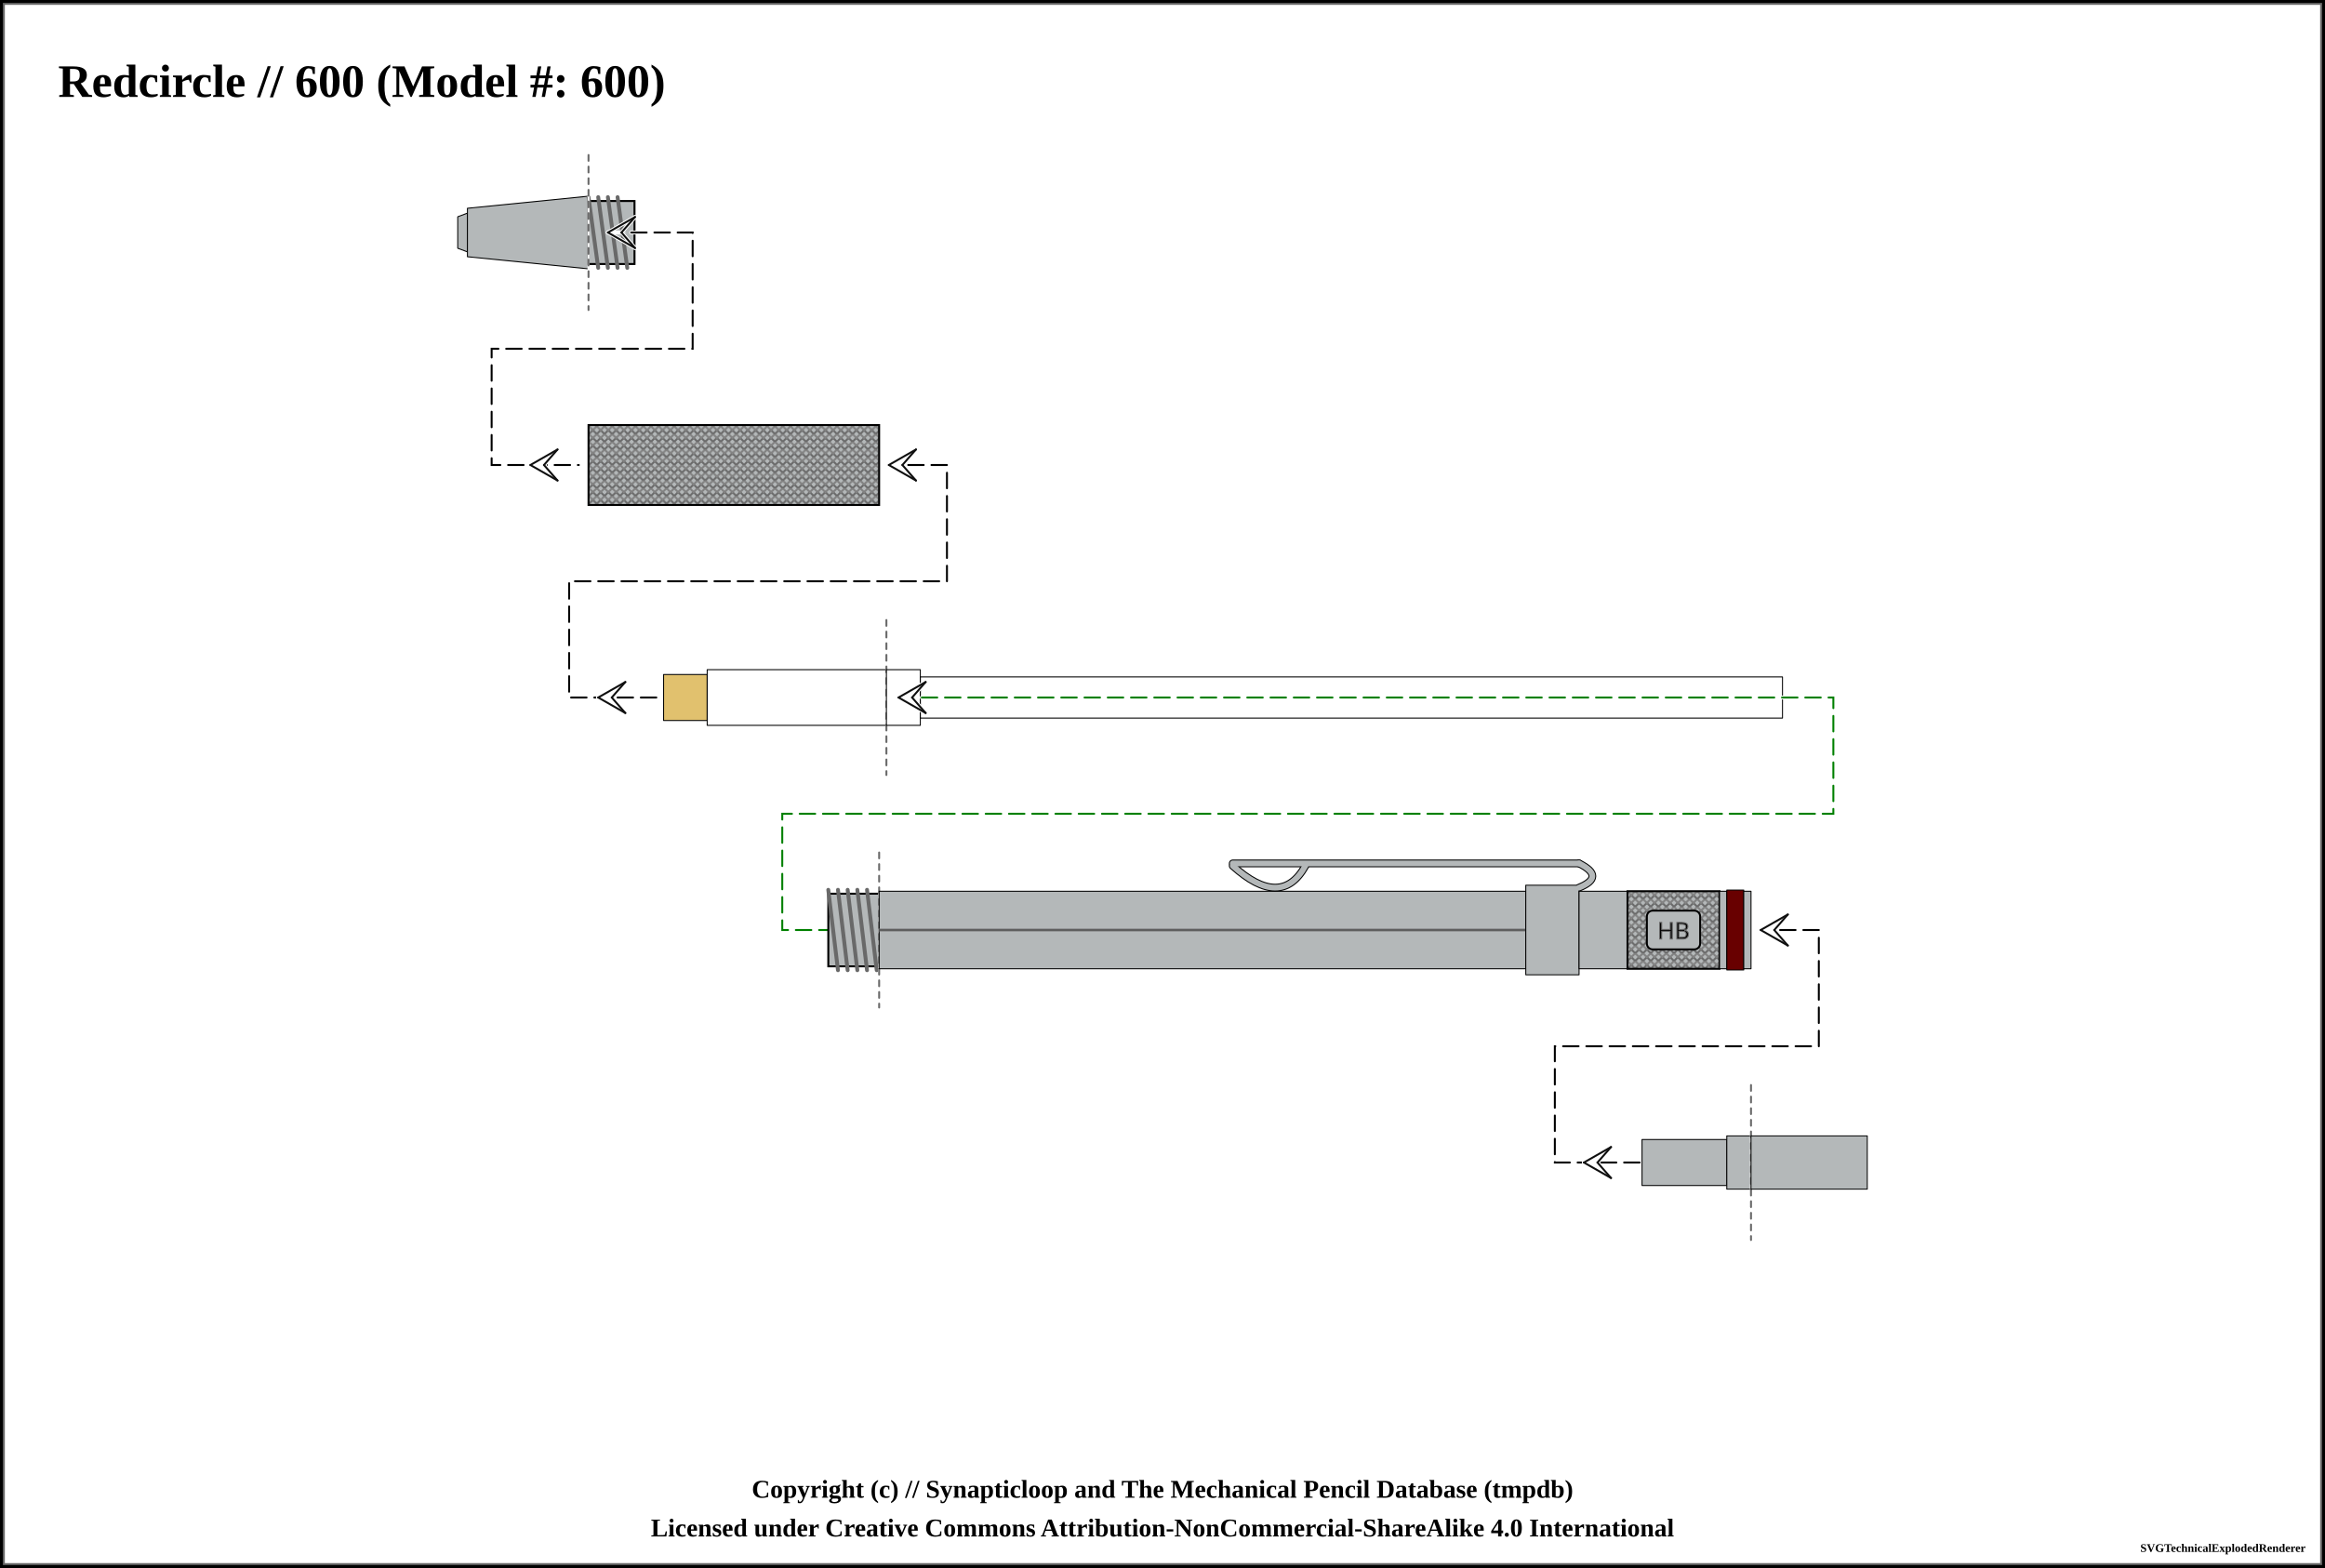
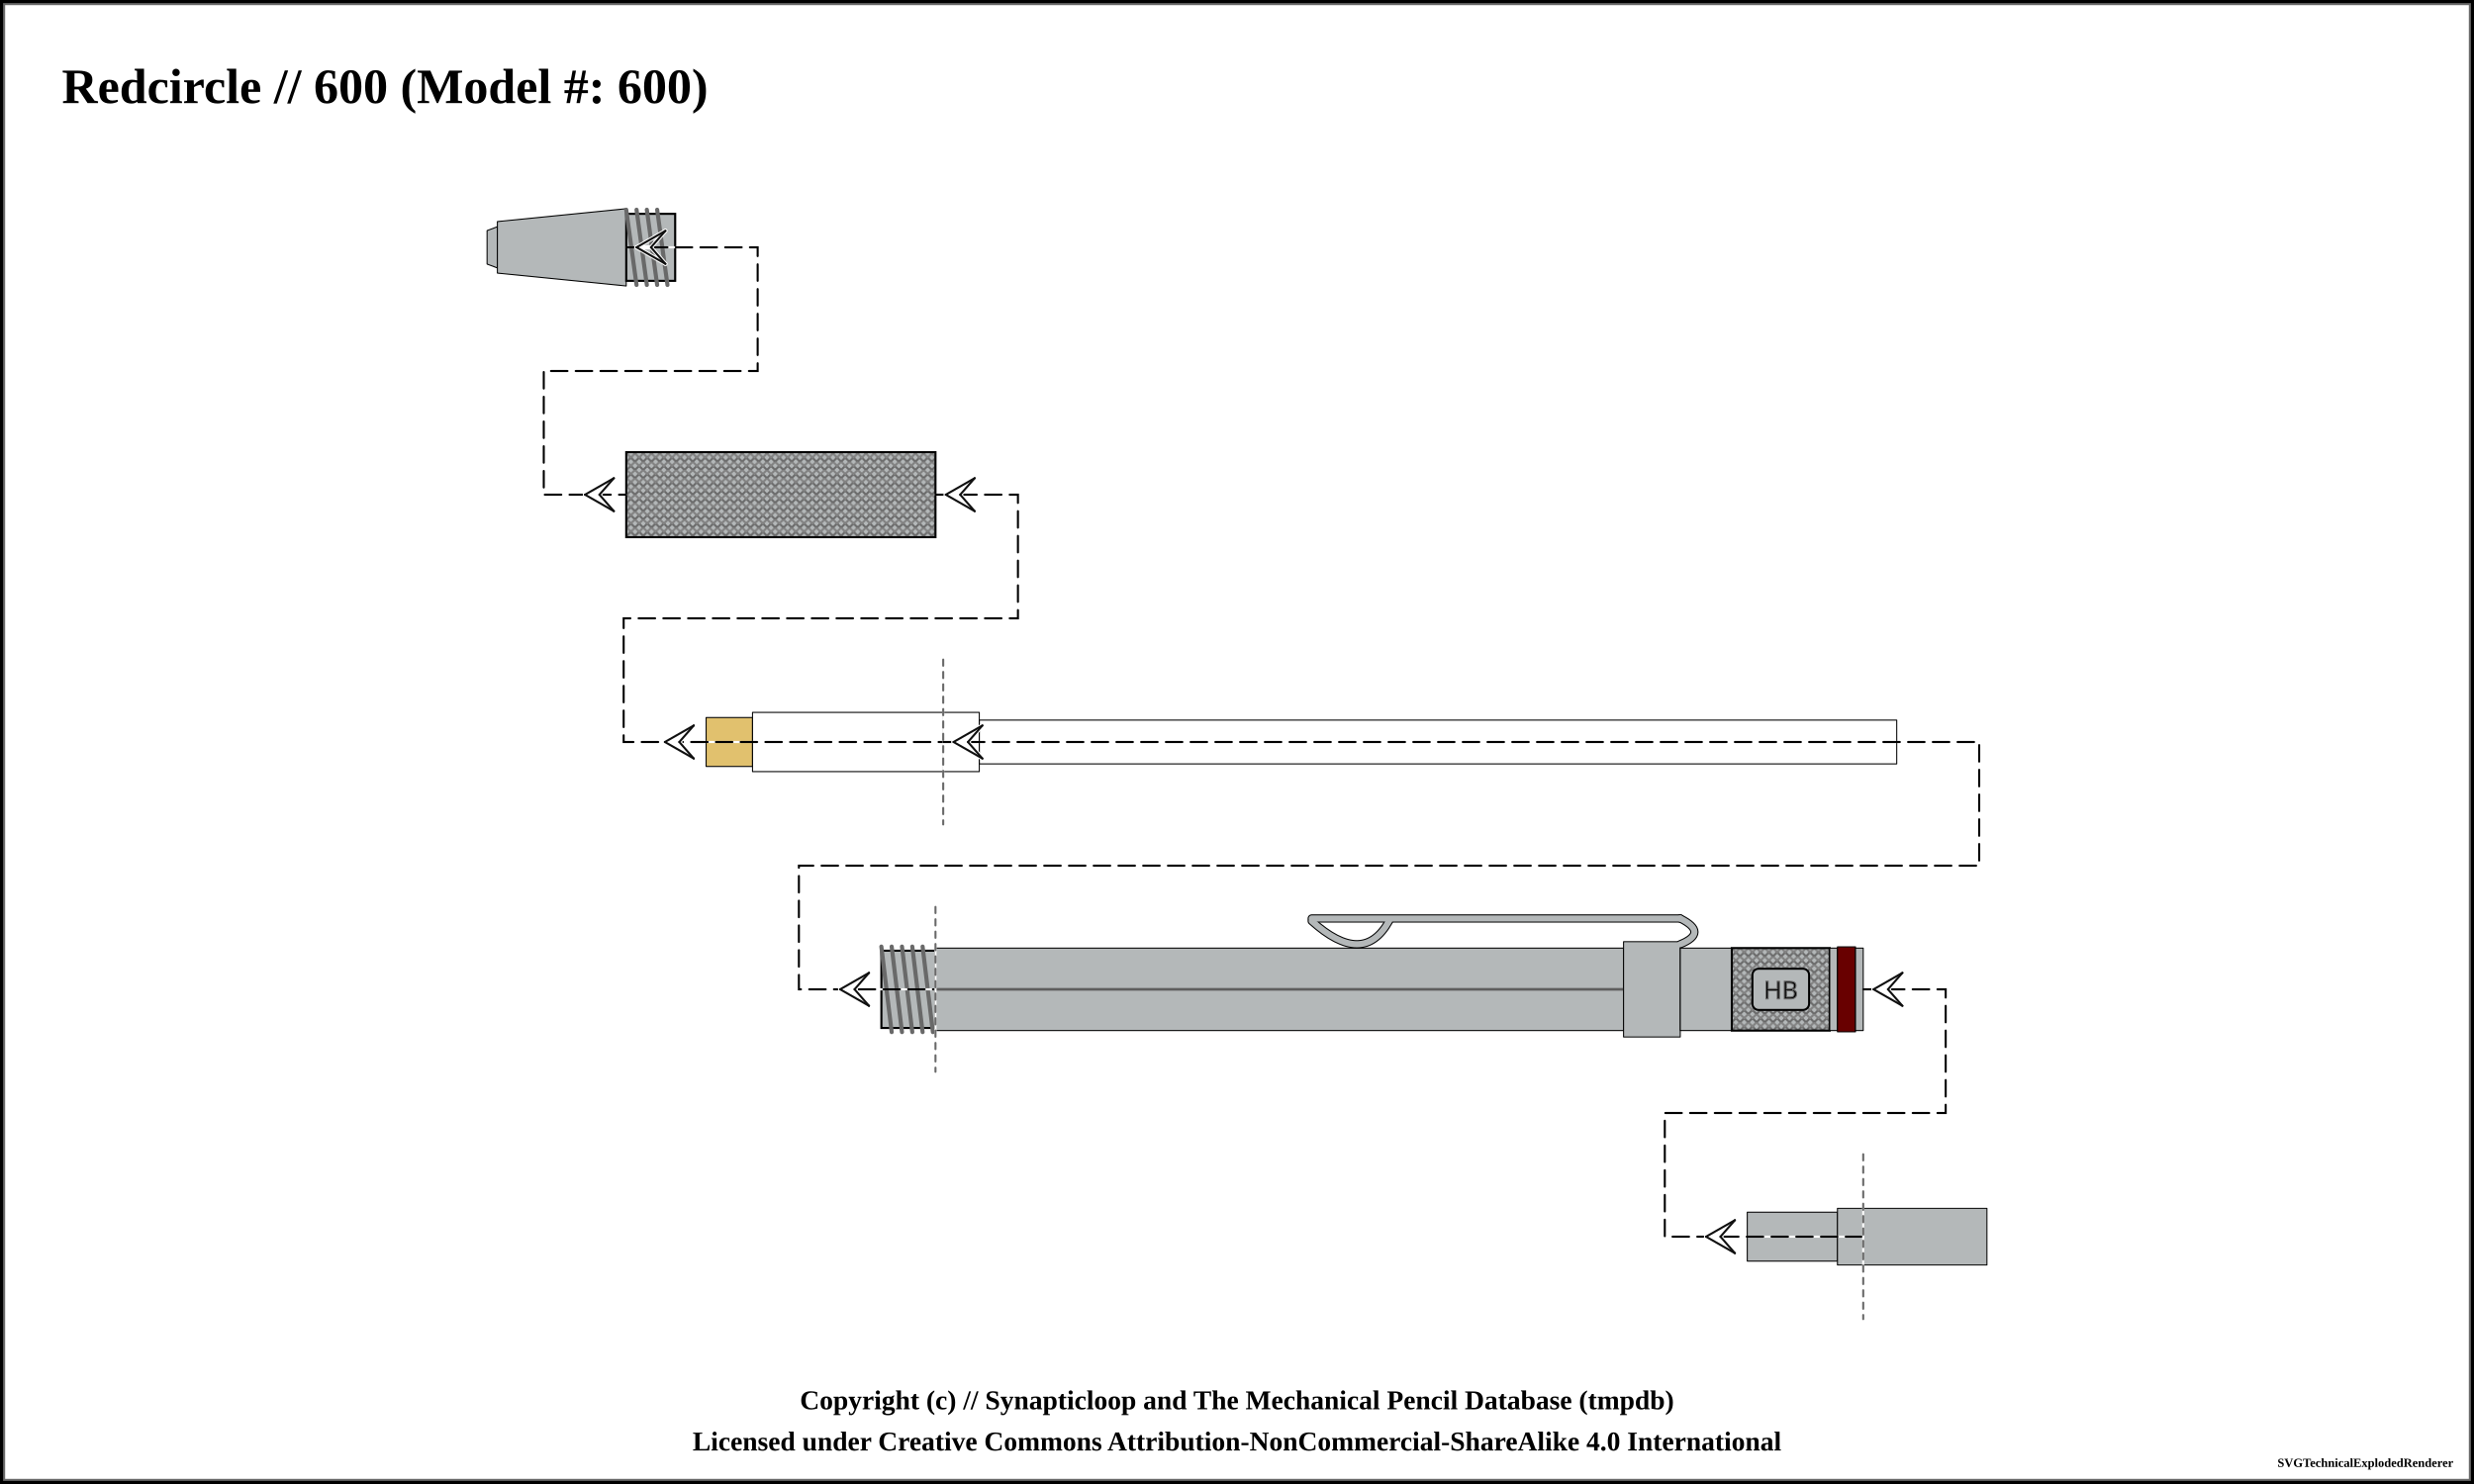
- <svg xmlns="http://www.w3.org/2000/svg" width="1200" height="809.25">
+ <svg xmlns="http://www.w3.org/2000/svg" width="1200" height="720">
  <pattern id="knurled-large" patternUnits="userSpaceOnUse" width="12" height="12">
    <path stroke="dimgray" stroke-linecap="round" stroke-width="1" d="M 6,6 L 12,12" />
    <path stroke="dimgray" stroke-linecap="round" stroke-width="1" d="M 6,6 L 0,12" />
    <path stroke="gray" stroke-linecap="round" stroke-width="1" d="M 6,6 L 12,0" />
    <path stroke="gray" stroke-linecap="round" stroke-width="1" d="M 6,6 L 0,0" />
  </pattern>
  <pattern id="knurled-small" patternUnits="userSpaceOnUse" width="4" height="4">
    <path stroke="dimgray" stroke-linecap="round" stroke-width="1" d="M 2,2 L 4,4" />
    <path stroke="dimgray" stroke-linecap="round" stroke-width="1" d="M 2,2 L 0,4" />
    <path stroke="gray" stroke-linecap="round" stroke-width="1" d="M 2,2 L 4,0" />
    <path stroke="gray" stroke-linecap="round" stroke-width="1" d="M 2,2 L 0,0" />
  </pattern>
  <pattern id="knurled" patternUnits="userSpaceOnUse" width="8" height="8">
    <path stroke="dimgray" stroke-linecap="round" stroke-width="1" d="M 4,4 L 8,8" />
    <path stroke="dimgray" stroke-linecap="round" stroke-width="1" d="M 4,4 L 0,8" />
    <path stroke="gray" stroke-linecap="round" stroke-width="1" d="M 4,4 L 8,0" />
    <path stroke="gray" stroke-linecap="round" stroke-width="1" d="M 4,4 L 0,0" />
  </pattern>
  <pattern id="lined" patternUnits="userSpaceOnUse" width="3" height="3">
    <path stroke="dimgray" stroke-linecap="round" stroke-width="1" d="M 0,0 L 3,0" />
  </pattern>
  <pattern id="ridged" patternUnits="userSpaceOnUse" width="3" height="3">
    <path stroke="dimgray" stroke-linecap="round" stroke-width="1" d="M 0,0 L 0,3" />
  </pattern>
  <pattern id="spring" patternUnits="userSpaceOnUse" width="8" height="100">
    <path stroke="dimgray" stroke-linecap="round" stroke-width="2" d="M 1,1 L 9,99" />
    <path stroke="white" stroke-linecap="round" stroke-width="1" d="M 1,1 L 9,99" />
  </pattern>
  <pattern id="knurled" patternUnits="userSpaceOnUse" width="8" height="8">
    <path stroke="dimgray" stroke-linecap="round" stroke-width="1" d="M 4,4 L 8,8" />
    <path stroke="dimgray" stroke-linecap="round" stroke-width="1" d="M 4,4 L 0,8" />
    <path stroke="gray" stroke-linecap="round" stroke-width="1" d="M 4,4 L 8,0" />
    <path stroke="gray" stroke-linecap="round" stroke-width="1" d="M 4,4 L 0,0" />
  </pattern>
-   <rect x="0" y="0" width="1200" height="809.25" fill="white" stroke="black" stroke-width="4" />
-   <rect x="2" y="2" width="1196" height="805.25" fill="white" stroke="dimgray" stroke-width="1" />
+   <rect x="0" y="0" width="1200" height="720" fill="white" stroke="black" stroke-width="4" />
+   <rect x="2" y="2" width="1196" height="716" fill="white" stroke="dimgray" stroke-width="1" />
  <g transform="rotate(0 0 0)">
    <text x="30" y="50" font-size="2.0em" font-weight="bold"> Redcircle // 600 (Model #: 600)</text>
    <path d="M236.25 111.875 L241.25 110 L241.25 130 L236.25 128.125 Z" stroke-width="0.5" stroke="black" stroke-linejoin="round" fill="#b4b8b9" fill-opacity="1" />
    <path d="M241.25 107.5 L303.75 101.25 L303.75 138.75 L241.25 132.5 Z" stroke-width="0.5" stroke="black" stroke-linejoin="round" fill="#b4b8b9" fill-opacity="1" />
    <path d="M303.75 103.75 L327.5 103.75 L327.5 136.25 L303.75 136.25 Z" stroke-width="0.5" stroke="black" stroke-linejoin="round" fill="#b4b8b9" fill-opacity="1" />
    <path d="M303.75 103.75 L327.5 103.75 L327.5 136.25 L303.75 136.25 Z" stroke-width="1.0" stroke="black" fill="url(#threaded)" />
    <line x1="303.75" y1="101.75" x2="308.75" y2="138.25" stroke="dimgray" stroke-linecap="round" stroke-width="2" />
    <line x1="303.75" y1="101.75" x2="308.75" y2="138.25" stroke="[object Object]" stroke-linecap="round" stroke-width="1" />
    <line x1="308.75" y1="101.75" x2="313.75" y2="138.25" stroke="dimgray" stroke-linecap="round" stroke-width="2" />
    <line x1="308.75" y1="101.75" x2="313.75" y2="138.25" stroke="[object Object]" stroke-linecap="round" stroke-width="1" />
    <line x1="313.75" y1="101.75" x2="318.75" y2="138.25" stroke="dimgray" stroke-linecap="round" stroke-width="2" />
    <line x1="313.75" y1="101.75" x2="318.75" y2="138.25" stroke="[object Object]" stroke-linecap="round" stroke-width="1" />
    <line x1="318.75" y1="101.75" x2="323.75" y2="138.25" stroke="dimgray" stroke-linecap="round" stroke-width="2" />
    <line x1="318.75" y1="101.75" x2="323.75" y2="138.25" stroke="[object Object]" stroke-linecap="round" stroke-width="1" />
-     <line x1="303.75" y1="80" x2="303.75" y2="160" stroke="white" stroke-linecap="round" stroke-width="1" />
-     <line x1="303.75" y1="80" x2="303.75" y2="160" stroke="dimgray" stroke-linecap="round" stroke-dasharray="3,3" stroke-width="1" />
-     <path d="M 313.75 120 L 357.5 120 L 357.5 180 L 253.75 180 L 253.75 240 L 298.75 240 " fill="none" stroke="white" stroke-width="2" stroke-dasharray="8,4" stroke-linecap="round" />
-     <path d="M 313.75 120 L 357.5 120 L 357.5 180 L 253.75 180 L 253.75 240 L 298.75 240 " fill="none" stroke="black" stroke-width="1" stroke-dasharray="8,4" stroke-linecap="round" />
-     <line x1="313.75" y1="120" x2="320.75" y2="120" stroke-linecap="round" stroke="#ffffff" stroke-width="2.0" />
-     <line x1="313.75" y1="120" x2="327.75" y2="112" stroke-linecap="round" stroke="#ffffff" stroke-width="2.0" />
-     <line x1="327.75" y1="112" x2="320.75" y2="120" stroke-linecap="round" stroke="#ffffff" stroke-width="2.0" />
-     <line x1="313.75" y1="120" x2="327.75" y2="128" stroke-linecap="round" stroke="#ffffff" stroke-width="2.0" />
-     <line x1="327.75" y1="128" x2="320.75" y2="120" stroke-linecap="round" stroke="#ffffff" stroke-width="2.0" />
-     <line x1="313.75" y1="120" x2="327.75" y2="112" stroke-linecap="round" stroke="#0f0f0f" stroke-width="1.0" />
-     <line x1="327.75" y1="112" x2="320.75" y2="120" stroke-linecap="round" stroke="#0f0f0f" stroke-width="1.0" />
-     <line x1="313.75" y1="120" x2="327.75" y2="128" stroke-linecap="round" stroke="#0f0f0f" stroke-width="1.0" />
-     <line x1="327.75" y1="128" x2="320.75" y2="120" stroke-linecap="round" stroke="#0f0f0f" stroke-width="1.0" />
-     <line x1="273.75" y1="240" x2="280.75" y2="240" stroke-linecap="round" stroke="#ffffff" stroke-width="2.0" />
-     <line x1="273.75" y1="240" x2="287.75" y2="232" stroke-linecap="round" stroke="#ffffff" stroke-width="2.0" />
-     <line x1="287.75" y1="232" x2="280.75" y2="240" stroke-linecap="round" stroke="#ffffff" stroke-width="2.0" />
-     <line x1="273.75" y1="240" x2="287.75" y2="248" stroke-linecap="round" stroke="#ffffff" stroke-width="2.0" />
-     <line x1="287.75" y1="248" x2="280.75" y2="240" stroke-linecap="round" stroke="#ffffff" stroke-width="2.0" />
-     <line x1="273.75" y1="240" x2="287.75" y2="232" stroke-linecap="round" stroke="#0f0f0f" stroke-width="1.0" />
-     <line x1="287.75" y1="232" x2="280.75" y2="240" stroke-linecap="round" stroke="#0f0f0f" stroke-width="1.0" />
-     <line x1="273.75" y1="240" x2="287.75" y2="248" stroke-linecap="round" stroke="#0f0f0f" stroke-width="1.0" />
-     <line x1="287.75" y1="248" x2="280.75" y2="240" stroke-linecap="round" stroke="#0f0f0f" stroke-width="1.0" />
    <path d="M303.75 219.375 L453.75 219.375 L453.75 260.625 L303.75 260.625 Z" stroke-width="0.5" stroke="black" stroke-linejoin="round" fill="#b4b8b9" fill-opacity="1" />
    <path d="M303.75 219.375 L453.75 219.375 L453.75 260.625 L303.75 260.625 Z" stroke-width="1.0" stroke="black" fill="url(#knurled-small)" />
-     <path d="M 468.75 240 L 488.75 240 L 488.75 300 L 293.75 300 L 293.75 360 L 338.75 360 " fill="none" stroke="white" stroke-width="2" stroke-dasharray="8,4" stroke-linecap="round" />
-     <path d="M 468.75 240 L 488.75 240 L 488.75 300 L 293.75 300 L 293.75 360 L 338.75 360 " fill="none" stroke="black" stroke-width="1" stroke-dasharray="8,4" stroke-linecap="round" />
-     <line x1="458.75" y1="240" x2="465.75" y2="240" stroke-linecap="round" stroke="#ffffff" stroke-width="2.0" />
-     <line x1="458.75" y1="240" x2="472.75" y2="232" stroke-linecap="round" stroke="#ffffff" stroke-width="2.0" />
-     <line x1="472.75" y1="232" x2="465.75" y2="240" stroke-linecap="round" stroke="#ffffff" stroke-width="2.0" />
-     <line x1="458.75" y1="240" x2="472.75" y2="248" stroke-linecap="round" stroke="#ffffff" stroke-width="2.0" />
-     <line x1="472.75" y1="248" x2="465.75" y2="240" stroke-linecap="round" stroke="#ffffff" stroke-width="2.0" />
-     <line x1="458.75" y1="240" x2="472.75" y2="232" stroke-linecap="round" stroke="#0f0f0f" stroke-width="1.0" />
-     <line x1="472.75" y1="232" x2="465.75" y2="240" stroke-linecap="round" stroke="#0f0f0f" stroke-width="1.0" />
-     <line x1="458.75" y1="240" x2="472.75" y2="248" stroke-linecap="round" stroke="#0f0f0f" stroke-width="1.0" />
-     <line x1="472.75" y1="248" x2="465.75" y2="240" stroke-linecap="round" stroke="#0f0f0f" stroke-width="1.0" />
-     <line x1="308.75" y1="360" x2="315.75" y2="360" stroke-linecap="round" stroke="#ffffff" stroke-width="2.0" />
-     <line x1="308.75" y1="360" x2="322.75" y2="352" stroke-linecap="round" stroke="#ffffff" stroke-width="2.0" />
-     <line x1="322.75" y1="352" x2="315.75" y2="360" stroke-linecap="round" stroke="#ffffff" stroke-width="2.0" />
-     <line x1="308.75" y1="360" x2="322.75" y2="368" stroke-linecap="round" stroke="#ffffff" stroke-width="2.0" />
-     <line x1="322.75" y1="368" x2="315.75" y2="360" stroke-linecap="round" stroke="#ffffff" stroke-width="2.0" />
-     <line x1="308.75" y1="360" x2="322.75" y2="352" stroke-linecap="round" stroke="#0f0f0f" stroke-width="1.0" />
-     <line x1="322.75" y1="352" x2="315.75" y2="360" stroke-linecap="round" stroke="#0f0f0f" stroke-width="1.0" />
-     <line x1="308.75" y1="360" x2="322.75" y2="368" stroke-linecap="round" stroke="#0f0f0f" stroke-width="1.0" />
-     <line x1="322.75" y1="368" x2="315.75" y2="360" stroke-linecap="round" stroke="#0f0f0f" stroke-width="1.0" />
    <path d="M342.5 348.125 L365 348.125 L365 371.875 L342.5 371.875 Z" stroke-width="0.5" stroke="black" stroke-linejoin="round" fill="#e1c16e" fill-opacity="1" />
    <path d="M365 345.625 L457.5 345.625 L457.5 374.375 L365 374.375 Z" stroke-width="0.5" stroke="black" stroke-linejoin="round" fill="white" fill-opacity="0.9" />
-     <line x1="457.5" y1="320" x2="457.5" y2="400" stroke="white" stroke-linecap="round" stroke-width="1" />
-     <line x1="457.5" y1="320" x2="457.5" y2="400" stroke="dimgray" stroke-linecap="round" stroke-dasharray="3,3" stroke-width="1" />
    <path d="M457.5 345.625 L475 345.625 L475 374.375 L457.5 374.375 Z" stroke-width="0.5" stroke="black" stroke-linejoin="round" fill="white" fill-opacity="0.9" />
    <path d="M475 349.375 L920 349.375 L920 370.625 L475 370.625 Z" stroke-width="0.5" stroke="black" stroke-linejoin="round" fill="white" fill-opacity="0.3" />
-     <path d="M 463.75 360 L 946.25 360 L 946.25 420 L 403.75 420 L 403.75 480 L 448.75 480 " fill="none" stroke="white" stroke-width="2" stroke-dasharray="8,4" stroke-linecap="round" />
-     <path d="M 463.75 360 L 946.25 360 L 946.25 420 L 403.75 420 L 403.75 480 L 448.75 480 " fill="none" stroke="green" stroke-width="1" stroke-dasharray="8,4" stroke-linecap="round" />
-     <line x1="463.75" y1="360" x2="470.75" y2="360" stroke-linecap="round" stroke="#ffffff" stroke-width="2.0" />
-     <line x1="463.75" y1="360" x2="477.75" y2="352" stroke-linecap="round" stroke="#ffffff" stroke-width="2.0" />
-     <line x1="477.75" y1="352" x2="470.75" y2="360" stroke-linecap="round" stroke="#ffffff" stroke-width="2.0" />
-     <line x1="463.75" y1="360" x2="477.75" y2="368" stroke-linecap="round" stroke="#ffffff" stroke-width="2.0" />
-     <line x1="477.75" y1="368" x2="470.75" y2="360" stroke-linecap="round" stroke="#ffffff" stroke-width="2.0" />
-     <line x1="463.75" y1="360" x2="477.75" y2="352" stroke-linecap="round" stroke="#0f0f0f" stroke-width="1.0" />
-     <line x1="477.75" y1="352" x2="470.75" y2="360" stroke-linecap="round" stroke="#0f0f0f" stroke-width="1.0" />
-     <line x1="463.75" y1="360" x2="477.75" y2="368" stroke-linecap="round" stroke="#0f0f0f" stroke-width="1.0" />
-     <line x1="477.75" y1="368" x2="470.75" y2="360" stroke-linecap="round" stroke="#0f0f0f" stroke-width="1.0" />
    <path d="M427.5 461.25 L453.75 461.25 L453.75 498.75 L427.5 498.75 Z" stroke-width="0.5" stroke="black" stroke-linejoin="round" fill="#b4b8b9" fill-opacity="1" />
    <path d="M427.5 461.25 L453.75 461.25 L453.75 498.75 L427.5 498.75 Z" stroke-width="1.0" stroke="black" fill="url(#threaded)" />
    <line x1="427.5" y1="459.25" x2="432.5" y2="500.75" stroke="dimgray" stroke-linecap="round" stroke-width="2" />
    <line x1="427.5" y1="459.25" x2="432.5" y2="500.75" stroke="[object Object]" stroke-linecap="round" stroke-width="1" />
    <line x1="432.5" y1="459.25" x2="437.5" y2="500.75" stroke="dimgray" stroke-linecap="round" stroke-width="2" />
    <line x1="432.5" y1="459.25" x2="437.5" y2="500.75" stroke="[object Object]" stroke-linecap="round" stroke-width="1" />
    <line x1="437.5" y1="459.25" x2="442.5" y2="500.75" stroke="dimgray" stroke-linecap="round" stroke-width="2" />
    <line x1="437.5" y1="459.25" x2="442.5" y2="500.75" stroke="[object Object]" stroke-linecap="round" stroke-width="1" />
    <line x1="442.5" y1="459.25" x2="447.5" y2="500.75" stroke="dimgray" stroke-linecap="round" stroke-width="2" />
    <line x1="442.5" y1="459.25" x2="447.5" y2="500.75" stroke="[object Object]" stroke-linecap="round" stroke-width="1" />
    <line x1="447.5" y1="459.25" x2="452.5" y2="500.75" stroke="dimgray" stroke-linecap="round" stroke-width="2" />
    <line x1="447.5" y1="459.25" x2="452.5" y2="500.75" stroke="[object Object]" stroke-linecap="round" stroke-width="1" />
-     <line x1="453.75" y1="440" x2="453.75" y2="520" stroke="white" stroke-linecap="round" stroke-width="1" />
-     <line x1="453.75" y1="440" x2="453.75" y2="520" stroke="dimgray" stroke-linecap="round" stroke-dasharray="3,3" stroke-width="1" />
    <path d="M453.75 460 L787.5 460 L787.5 500 L453.75 500 Z" stroke-width="0.5" stroke="black" stroke-linejoin="round" fill="#b4b8b9" fill-opacity="1" />
    <line x1="453.75" y1="480" x2="787.5" y2="480" stroke-width="1.5" stroke="gray" fill="gray" stroke-opacity="1.0" />
    <line x1="453.75" y1="480" x2="787.5" y2="480" stroke-width="0.5" stroke="black" fill="none" stroke-opacity="0.5" />
    <path d="M636.25 446.875 Q661.25 469.375 673.75 446.875" stroke-width="4" stroke="black" fill="none" stroke-linecap="round" />
    <line x1="636.25" y1="445.625" x2="815" y2="445.625" stroke-width="4" stroke="black" fill="dimgray" stroke-linecap="round" />
    <path d="M815 445.625 Q828.75 452.5 815 458.125" stroke-width="4" stroke="black" fill="none" stroke-linecap="round" />
    <path d="M787.5 456.875 L815 456.875 L815 503.125 L787.5 503.125 Z" stroke-width="0.5" stroke="black" stroke-linejoin="round" fill="#b4b8b9" fill-opacity="1" />
    <path d="M636.25 446.875 Q661.25 469.375 673.75 446.875" stroke-width="3" stroke="#b4b8b9" fill="none" stroke-linecap="round" />
    <line x1="636.25" y1="445.625" x2="815" y2="445.625" stroke-width="3" stroke="#b4b8b9" fill="#b4b8b9" stroke-linecap="round" />
    <path d="M815 445.625 Q828.75 452.5 815 458.125" stroke-width="3" stroke="#b4b8b9" fill="none" stroke-linecap="round" />
    <path d="M815 460 L840 460 L840 500 L815 500 Z" stroke-width="0.5" stroke="black" stroke-linejoin="round" fill="#b4b8b9" fill-opacity="1" />
    <path d="M840 460 L887.5 460 L887.5 500 L840 500 Z" stroke-width="0.5" stroke="black" stroke-linejoin="round" fill="#b4b8b9" fill-opacity="1" />
    <path d="M840 460 L887.5 460 L887.5 500 L840 500 Z" stroke-width="1.0" stroke="black" fill="url(#knurled-small)" />
    <rect x="850" y="470" width="27.5" height="20" rx="3" ry="3" stroke-width="1" stroke="black" fill="#b4b8b9" />
    <text x="863.75" y="480" text-anchor="middle" dominant-baseline="central">
      <tspan stroke="dimgray" stroke-width="0.5" font-family="sans-serif" fill="black" textLength="{this.width * 5 - 24}"> HB</tspan>
    </text>
    <path d="M887.5 460 L891.25 460 L891.25 500 L887.5 500 Z" stroke-width="0.5" stroke="black" stroke-linejoin="round" fill="#b4b8b9" fill-opacity="1" />
    <path d="M891.25 459.375 L900 459.375 L900 500.625 L891.25 500.625 Z" stroke-width="0.5" stroke="black" stroke-linejoin="round" fill="#680000" fill-opacity="1" />
    <path d="M900 460 L903.75 460 L903.75 500 L900 500 Z" stroke-width="0.5" stroke="black" stroke-linejoin="round" fill="#b4b8b9" fill-opacity="1" />
-     <path d="M 918.75 480 L 938.75 480 L 938.75 540 L 802.5 540 L 802.5 600 L 847.5 600 " fill="none" stroke="white" stroke-width="2" stroke-dasharray="8,4" stroke-linecap="round" />
-     <path d="M 918.75 480 L 938.75 480 L 938.75 540 L 802.5 540 L 802.5 600 L 847.5 600 " fill="none" stroke="black" stroke-width="1" stroke-dasharray="8,4" stroke-linecap="round" />
+     <path d="M847.5 588.125 L891.25 588.125 L891.25 611.875 L847.5 611.875 Z" stroke-width="0.5" stroke="black" stroke-linejoin="round" fill="#b4b8b9" fill-opacity="1" />
+     <path d="M891.25 586.25 L903.75 586.25 L903.75 613.75 L891.25 613.75 Z" stroke-width="0.5" stroke="black" stroke-linejoin="round" fill="#b4b8b9" fill-opacity="1" />
+     <path d="M903.75 586.25 L963.75 586.25 L963.75 613.75 L903.75 613.75 Z" stroke-width="0.5" stroke="black" stroke-linejoin="round" fill="#b4b8b9" fill-opacity="1" />
+     <path d="M 303.75 120 L 367.5 120 L 367.5 180 L 263.75 180 L 263.75 240 L 303.75 240 " fill="none" stroke="white" stroke-width="1" stroke-linecap="round" />
+     <path d="M 303.75 120 L 367.5 120 L 367.5 180 L 263.75 180 L 263.75 240 L 303.75 240 " fill="none" stroke="black" stroke-width="1" stroke-dasharray="8,4" stroke-linecap="round" />
+     <line x1="308.75" y1="120" x2="315.75" y2="120" stroke-linecap="round" stroke="#ffffff" stroke-width="2.0" />
+     <line x1="308.75" y1="120" x2="322.75" y2="112" stroke-linecap="round" stroke="#ffffff" stroke-width="2.0" />
+     <line x1="322.75" y1="112" x2="315.75" y2="120" stroke-linecap="round" stroke="#ffffff" stroke-width="2.0" />
+     <line x1="308.75" y1="120" x2="322.75" y2="128" stroke-linecap="round" stroke="#ffffff" stroke-width="2.0" />
+     <line x1="322.75" y1="128" x2="315.75" y2="120" stroke-linecap="round" stroke="#ffffff" stroke-width="2.0" />
+     <line x1="308.75" y1="120" x2="322.75" y2="112" stroke-linecap="round" stroke="#0f0f0f" stroke-width="1.0" />
+     <line x1="322.75" y1="112" x2="315.75" y2="120" stroke-linecap="round" stroke="#0f0f0f" stroke-width="1.0" />
+     <line x1="308.75" y1="120" x2="322.75" y2="128" stroke-linecap="round" stroke="#0f0f0f" stroke-width="1.0" />
+     <line x1="322.75" y1="128" x2="315.75" y2="120" stroke-linecap="round" stroke="#0f0f0f" stroke-width="1.0" />
+     <line x1="283.75" y1="240" x2="290.75" y2="240" stroke-linecap="round" stroke="#ffffff" stroke-width="2.0" />
+     <line x1="283.75" y1="240" x2="297.75" y2="232" stroke-linecap="round" stroke="#ffffff" stroke-width="2.0" />
+     <line x1="297.75" y1="232" x2="290.75" y2="240" stroke-linecap="round" stroke="#ffffff" stroke-width="2.0" />
+     <line x1="283.75" y1="240" x2="297.75" y2="248" stroke-linecap="round" stroke="#ffffff" stroke-width="2.0" />
+     <line x1="297.75" y1="248" x2="290.75" y2="240" stroke-linecap="round" stroke="#ffffff" stroke-width="2.0" />
+     <line x1="283.75" y1="240" x2="297.75" y2="232" stroke-linecap="round" stroke="#0f0f0f" stroke-width="1.0" />
+     <line x1="297.75" y1="232" x2="290.75" y2="240" stroke-linecap="round" stroke="#0f0f0f" stroke-width="1.0" />
+     <line x1="283.75" y1="240" x2="297.75" y2="248" stroke-linecap="round" stroke="#0f0f0f" stroke-width="1.0" />
+     <line x1="297.75" y1="248" x2="290.75" y2="240" stroke-linecap="round" stroke="#0f0f0f" stroke-width="1.0" />
+     <path d="M 453.75 240 L 493.75 240 L 493.75 300 L 302.5 300 L 302.5 360 L 457.5 360 " fill="none" stroke="white" stroke-width="1" stroke-linecap="round" />
+     <path d="M 453.75 240 L 493.75 240 L 493.75 300 L 302.5 300 L 302.5 360 L 457.5 360 " fill="none" stroke="black" stroke-width="1" stroke-dasharray="8,4" stroke-linecap="round" />
+     <line x1="458.75" y1="240" x2="465.75" y2="240" stroke-linecap="round" stroke="#ffffff" stroke-width="2.0" />
+     <line x1="458.75" y1="240" x2="472.75" y2="232" stroke-linecap="round" stroke="#ffffff" stroke-width="2.0" />
+     <line x1="472.75" y1="232" x2="465.75" y2="240" stroke-linecap="round" stroke="#ffffff" stroke-width="2.0" />
+     <line x1="458.75" y1="240" x2="472.75" y2="248" stroke-linecap="round" stroke="#ffffff" stroke-width="2.0" />
+     <line x1="472.75" y1="248" x2="465.75" y2="240" stroke-linecap="round" stroke="#ffffff" stroke-width="2.0" />
+     <line x1="458.75" y1="240" x2="472.75" y2="232" stroke-linecap="round" stroke="#0f0f0f" stroke-width="1.0" />
+     <line x1="472.75" y1="232" x2="465.75" y2="240" stroke-linecap="round" stroke="#0f0f0f" stroke-width="1.0" />
+     <line x1="458.75" y1="240" x2="472.75" y2="248" stroke-linecap="round" stroke="#0f0f0f" stroke-width="1.0" />
+     <line x1="472.75" y1="248" x2="465.75" y2="240" stroke-linecap="round" stroke="#0f0f0f" stroke-width="1.0" />
+     <line x1="322.5" y1="360" x2="329.5" y2="360" stroke-linecap="round" stroke="#ffffff" stroke-width="2.0" />
+     <line x1="322.5" y1="360" x2="336.5" y2="352" stroke-linecap="round" stroke="#ffffff" stroke-width="2.0" />
+     <line x1="336.5" y1="352" x2="329.5" y2="360" stroke-linecap="round" stroke="#ffffff" stroke-width="2.0" />
+     <line x1="322.5" y1="360" x2="336.5" y2="368" stroke-linecap="round" stroke="#ffffff" stroke-width="2.0" />
+     <line x1="336.5" y1="368" x2="329.5" y2="360" stroke-linecap="round" stroke="#ffffff" stroke-width="2.0" />
+     <line x1="322.5" y1="360" x2="336.5" y2="352" stroke-linecap="round" stroke="#0f0f0f" stroke-width="1.0" />
+     <line x1="336.5" y1="352" x2="329.5" y2="360" stroke-linecap="round" stroke="#0f0f0f" stroke-width="1.0" />
+     <line x1="322.5" y1="360" x2="336.5" y2="368" stroke-linecap="round" stroke="#0f0f0f" stroke-width="1.0" />
+     <line x1="336.5" y1="368" x2="329.5" y2="360" stroke-linecap="round" stroke="#0f0f0f" stroke-width="1.0" />
+     <line x1="457.5" y1="320" x2="457.5" y2="400" stroke="white" stroke-linecap="round" stroke-width="1" />
+     <line x1="457.5" y1="320" x2="457.5" y2="400" stroke="dimgray" stroke-linecap="round" stroke-dasharray="3,3" stroke-width="1" />
+     <path d="M 457.5 360 L 960 360 L 960 420 L 387.5 420 L 387.5 480 L 453.75 480 " fill="none" stroke="white" stroke-width="1" stroke-linecap="round" />
+     <path d="M 457.5 360 L 960 360 L 960 420 L 387.5 420 L 387.5 480 L 453.75 480 " fill="none" stroke="black" stroke-width="1" stroke-dasharray="8,4" stroke-linecap="round" />
+     <line x1="462.5" y1="360" x2="469.5" y2="360" stroke-linecap="round" stroke="#ffffff" stroke-width="2.0" />
+     <line x1="462.5" y1="360" x2="476.5" y2="352" stroke-linecap="round" stroke="#ffffff" stroke-width="2.0" />
+     <line x1="476.5" y1="352" x2="469.5" y2="360" stroke-linecap="round" stroke="#ffffff" stroke-width="2.0" />
+     <line x1="462.5" y1="360" x2="476.5" y2="368" stroke-linecap="round" stroke="#ffffff" stroke-width="2.0" />
+     <line x1="476.5" y1="368" x2="469.5" y2="360" stroke-linecap="round" stroke="#ffffff" stroke-width="2.0" />
+     <line x1="462.5" y1="360" x2="476.5" y2="352" stroke-linecap="round" stroke="#0f0f0f" stroke-width="1.0" />
+     <line x1="476.5" y1="352" x2="469.5" y2="360" stroke-linecap="round" stroke="#0f0f0f" stroke-width="1.0" />
+     <line x1="462.5" y1="360" x2="476.5" y2="368" stroke-linecap="round" stroke="#0f0f0f" stroke-width="1.0" />
+     <line x1="476.5" y1="368" x2="469.5" y2="360" stroke-linecap="round" stroke="#0f0f0f" stroke-width="1.0" />
+     <line x1="407.5" y1="480" x2="414.5" y2="480" stroke-linecap="round" stroke="#ffffff" stroke-width="2.0" />
+     <line x1="407.5" y1="480" x2="421.5" y2="472" stroke-linecap="round" stroke="#ffffff" stroke-width="2.0" />
+     <line x1="421.5" y1="472" x2="414.5" y2="480" stroke-linecap="round" stroke="#ffffff" stroke-width="2.0" />
+     <line x1="407.5" y1="480" x2="421.5" y2="488" stroke-linecap="round" stroke="#ffffff" stroke-width="2.0" />
+     <line x1="421.5" y1="488" x2="414.5" y2="480" stroke-linecap="round" stroke="#ffffff" stroke-width="2.0" />
+     <line x1="407.5" y1="480" x2="421.5" y2="472" stroke-linecap="round" stroke="#0f0f0f" stroke-width="1.0" />
+     <line x1="421.5" y1="472" x2="414.5" y2="480" stroke-linecap="round" stroke="#0f0f0f" stroke-width="1.0" />
+     <line x1="407.5" y1="480" x2="421.5" y2="488" stroke-linecap="round" stroke="#0f0f0f" stroke-width="1.0" />
+     <line x1="421.5" y1="488" x2="414.5" y2="480" stroke-linecap="round" stroke="#0f0f0f" stroke-width="1.0" />
+     <line x1="453.75" y1="440" x2="453.75" y2="520" stroke="white" stroke-linecap="round" stroke-width="1" />
+     <line x1="453.75" y1="440" x2="453.75" y2="520" stroke="dimgray" stroke-linecap="round" stroke-dasharray="3,3" stroke-width="1" />
+     <path d="M 903.75 480 L 943.75 480 L 943.75 540 L 807.5 540 L 807.5 600 L 903.75 600 " fill="none" stroke="white" stroke-width="1" stroke-linecap="round" />
+     <path d="M 903.75 480 L 943.75 480 L 943.75 540 L 807.5 540 L 807.5 600 L 903.75 600 " fill="none" stroke="black" stroke-width="1" stroke-dasharray="8,4" stroke-linecap="round" />
    <line x1="908.75" y1="480" x2="915.75" y2="480" stroke-linecap="round" stroke="#ffffff" stroke-width="2.0" />
    <line x1="908.75" y1="480" x2="922.75" y2="472" stroke-linecap="round" stroke="#ffffff" stroke-width="2.0" />
    <line x1="922.75" y1="472" x2="915.75" y2="480" stroke-linecap="round" stroke="#ffffff" stroke-width="2.0" />
    <line x1="908.75" y1="480" x2="922.75" y2="488" stroke-linecap="round" stroke="#ffffff" stroke-width="2.0" />
    <line x1="922.75" y1="488" x2="915.75" y2="480" stroke-linecap="round" stroke="#ffffff" stroke-width="2.0" />
    <line x1="908.75" y1="480" x2="922.75" y2="472" stroke-linecap="round" stroke="#0f0f0f" stroke-width="1.0" />
    <line x1="922.75" y1="472" x2="915.75" y2="480" stroke-linecap="round" stroke="#0f0f0f" stroke-width="1.0" />
    <line x1="908.75" y1="480" x2="922.75" y2="488" stroke-linecap="round" stroke="#0f0f0f" stroke-width="1.0" />
    <line x1="922.75" y1="488" x2="915.75" y2="480" stroke-linecap="round" stroke="#0f0f0f" stroke-width="1.0" />
-     <line x1="817.5" y1="600" x2="824.5" y2="600" stroke-linecap="round" stroke="#ffffff" stroke-width="2.0" />
-     <line x1="817.5" y1="600" x2="831.5" y2="592" stroke-linecap="round" stroke="#ffffff" stroke-width="2.0" />
-     <line x1="831.5" y1="592" x2="824.5" y2="600" stroke-linecap="round" stroke="#ffffff" stroke-width="2.0" />
-     <line x1="817.5" y1="600" x2="831.5" y2="608" stroke-linecap="round" stroke="#ffffff" stroke-width="2.0" />
-     <line x1="831.5" y1="608" x2="824.5" y2="600" stroke-linecap="round" stroke="#ffffff" stroke-width="2.0" />
-     <line x1="817.5" y1="600" x2="831.5" y2="592" stroke-linecap="round" stroke="#0f0f0f" stroke-width="1.0" />
-     <line x1="831.5" y1="592" x2="824.5" y2="600" stroke-linecap="round" stroke="#0f0f0f" stroke-width="1.0" />
-     <line x1="817.5" y1="600" x2="831.5" y2="608" stroke-linecap="round" stroke="#0f0f0f" stroke-width="1.0" />
-     <line x1="831.5" y1="608" x2="824.5" y2="600" stroke-linecap="round" stroke="#0f0f0f" stroke-width="1.0" />
-     <path d="M847.5 588.125 L891.25 588.125 L891.25 611.875 L847.5 611.875 Z" stroke-width="0.5" stroke="black" stroke-linejoin="round" fill="#b4b8b9" fill-opacity="1" />
-     <path d="M891.25 586.25 L903.75 586.25 L903.75 613.75 L891.25 613.75 Z" stroke-width="0.5" stroke="black" stroke-linejoin="round" fill="#b4b8b9" fill-opacity="1" />
+     <line x1="827.5" y1="600" x2="834.5" y2="600" stroke-linecap="round" stroke="#ffffff" stroke-width="2.0" />
+     <line x1="827.5" y1="600" x2="841.5" y2="592" stroke-linecap="round" stroke="#ffffff" stroke-width="2.0" />
+     <line x1="841.5" y1="592" x2="834.5" y2="600" stroke-linecap="round" stroke="#ffffff" stroke-width="2.0" />
+     <line x1="827.5" y1="600" x2="841.5" y2="608" stroke-linecap="round" stroke="#ffffff" stroke-width="2.0" />
+     <line x1="841.5" y1="608" x2="834.5" y2="600" stroke-linecap="round" stroke="#ffffff" stroke-width="2.0" />
+     <line x1="827.5" y1="600" x2="841.5" y2="592" stroke-linecap="round" stroke="#0f0f0f" stroke-width="1.0" />
+     <line x1="841.5" y1="592" x2="834.5" y2="600" stroke-linecap="round" stroke="#0f0f0f" stroke-width="1.0" />
+     <line x1="827.5" y1="600" x2="841.5" y2="608" stroke-linecap="round" stroke="#0f0f0f" stroke-width="1.0" />
+     <line x1="841.5" y1="608" x2="834.5" y2="600" stroke-linecap="round" stroke="#0f0f0f" stroke-width="1.0" />
    <line x1="903.75" y1="560" x2="903.75" y2="640" stroke="white" stroke-linecap="round" stroke-width="1" />
    <line x1="903.75" y1="560" x2="903.75" y2="640" stroke="dimgray" stroke-linecap="round" stroke-dasharray="3,3" stroke-width="1" />
-     <path d="M903.75 586.25 L963.75 586.25 L963.75 613.75 L903.75 613.75 Z" stroke-width="0.5" stroke="black" stroke-linejoin="round" fill="#b4b8b9" fill-opacity="1" />
  </g>
-   <text x="50%" y="769.25" font-size="1.1em" font-weight="bold" text-anchor="middle" dominant-baseline="middle">Copyright (c) // Synapticloop and The Mechanical Pencil Database (tmpdb)</text>
-   <text x="50%" y="789.25" font-size="1.1em" font-weight="bold" text-anchor="middle" dominant-baseline="middle">Licensed under Creative Commons Attribution-NonCommercial-ShareAlike 4.0 International</text>
-   <text x="1190" y="799.25" font-size="0.5em" font-weight="bold" text-anchor="end" dominant-baseline="middle">SVGTechnicalExplodedRenderer</text>
+   <text x="50%" y="680" font-size="1.1em" font-weight="bold" text-anchor="middle" dominant-baseline="middle">Copyright (c) // Synapticloop and The Mechanical Pencil Database (tmpdb)</text>
+   <text x="50%" y="700" font-size="1.1em" font-weight="bold" text-anchor="middle" dominant-baseline="middle">Licensed under Creative Commons Attribution-NonCommercial-ShareAlike 4.0 International</text>
+   <text x="1190" y="710" font-size="0.5em" font-weight="bold" text-anchor="end" dominant-baseline="middle">SVGTechnicalExplodedRenderer</text>
</svg>
